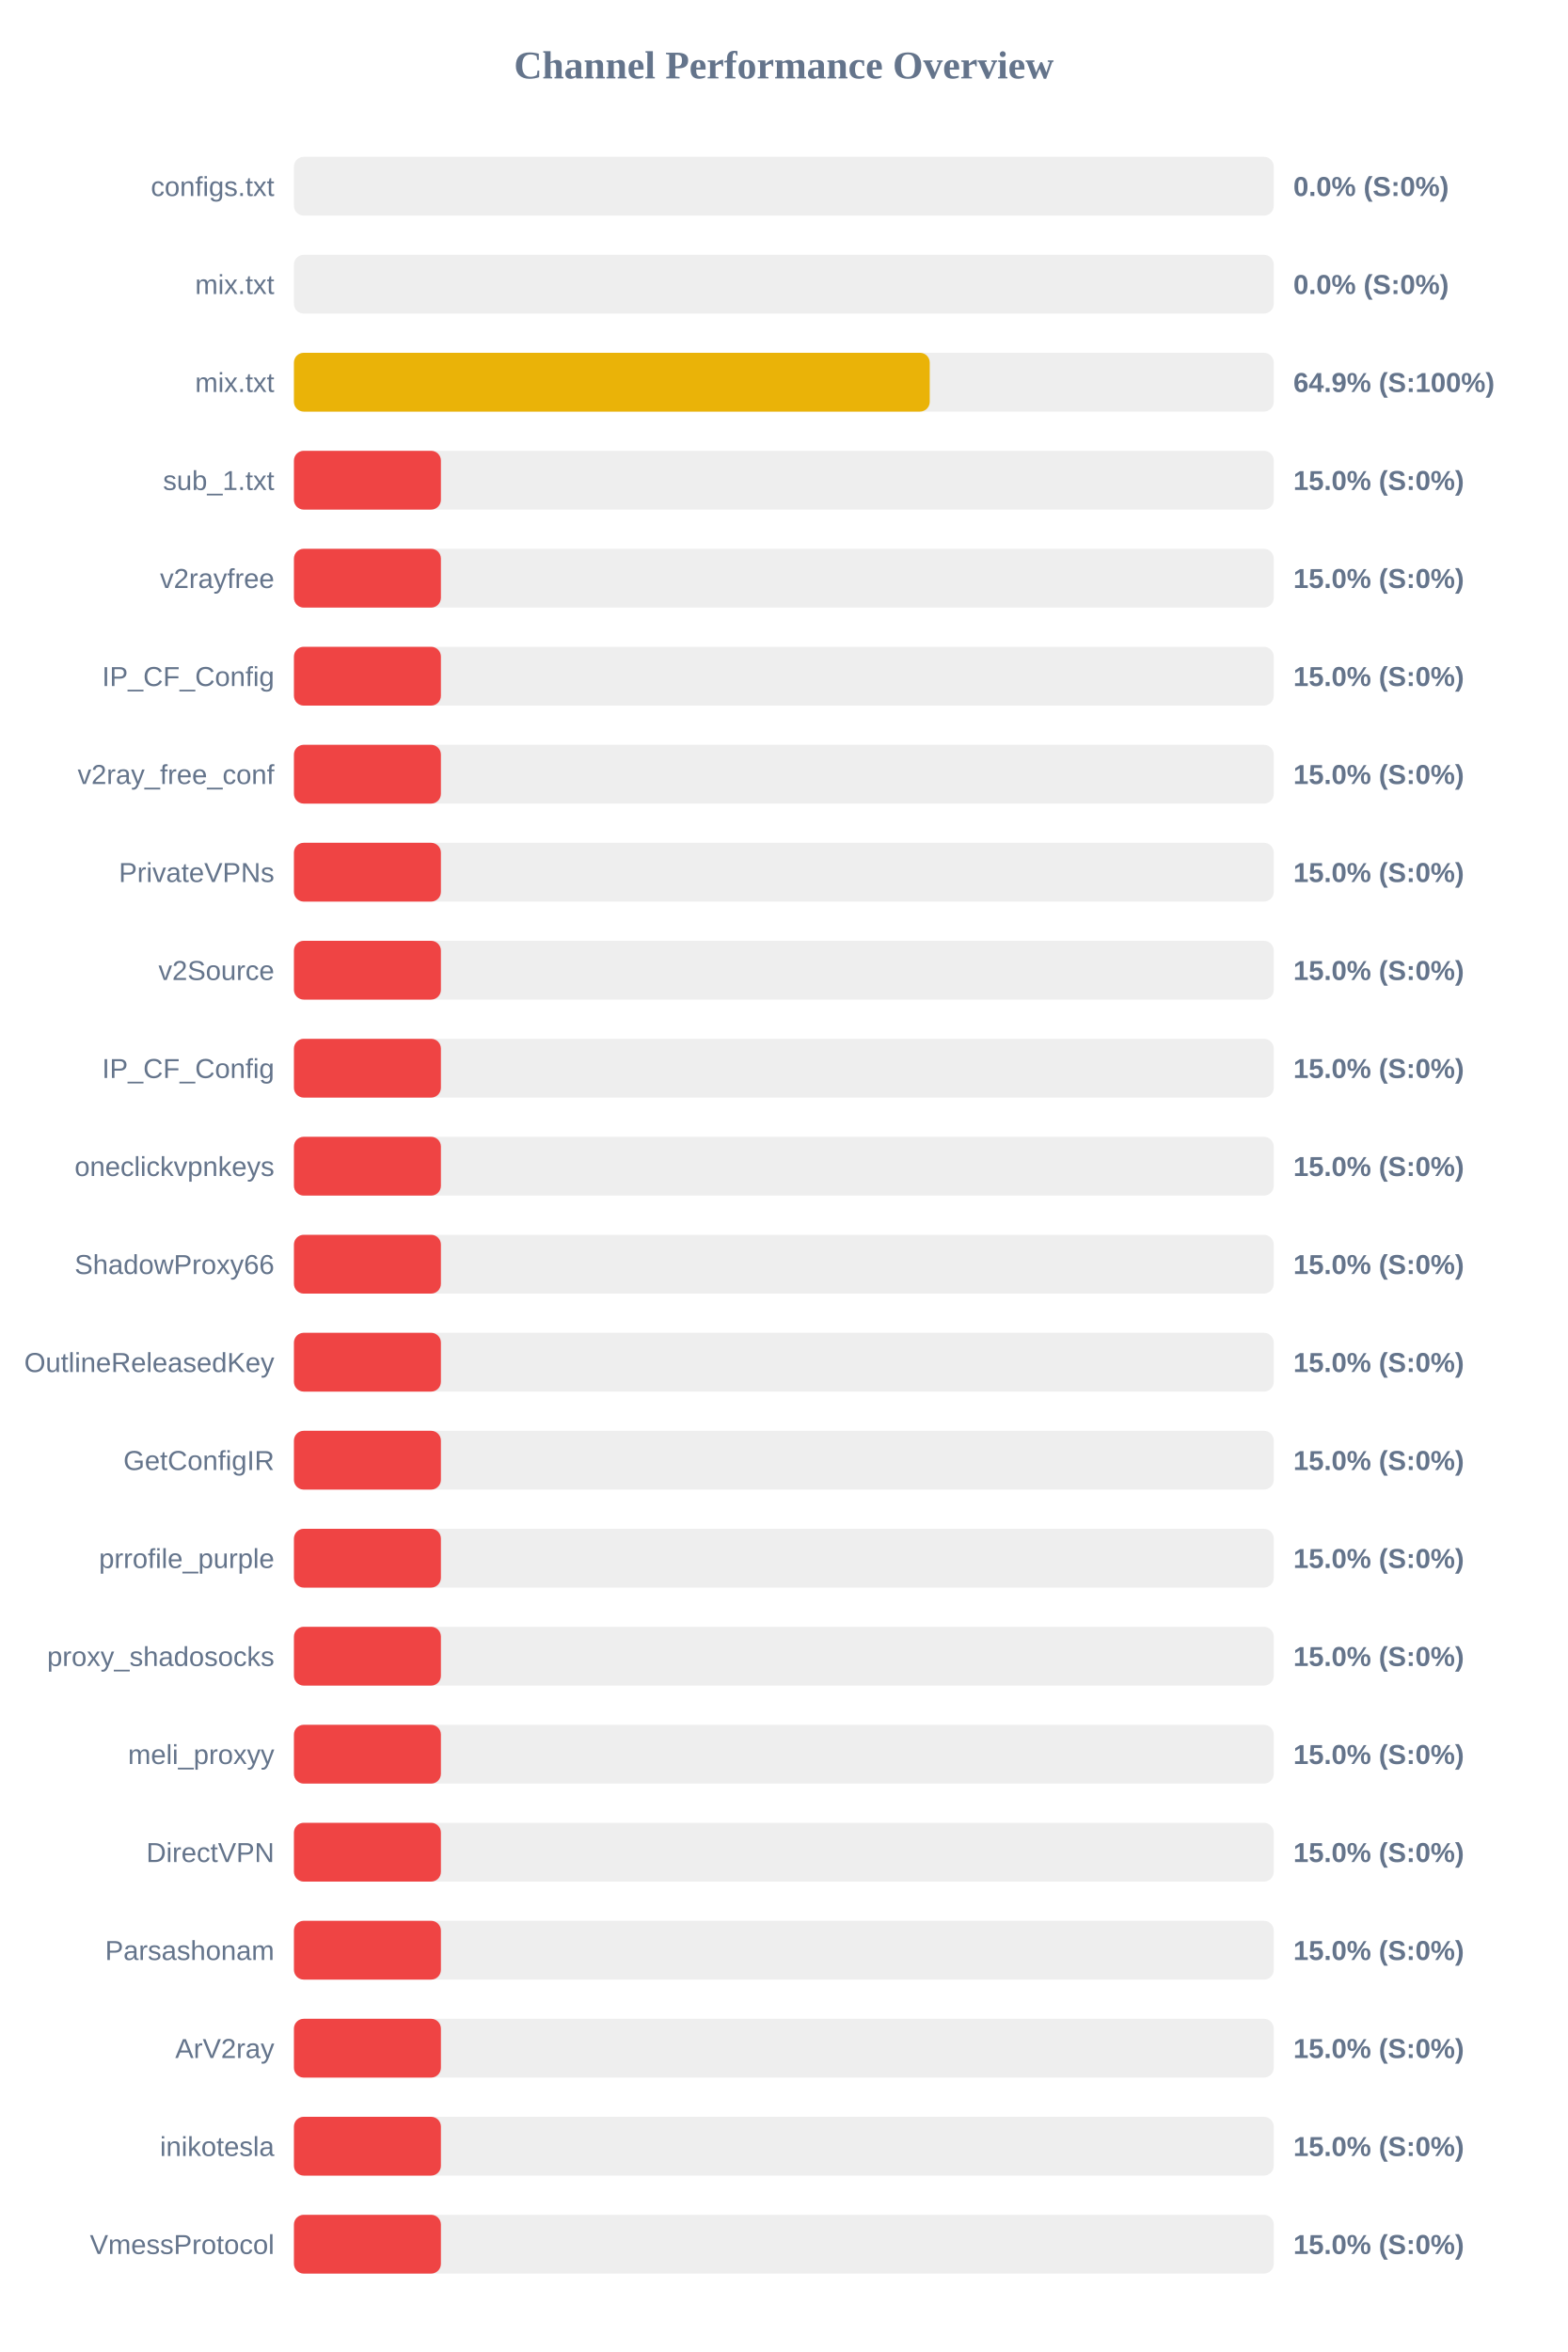
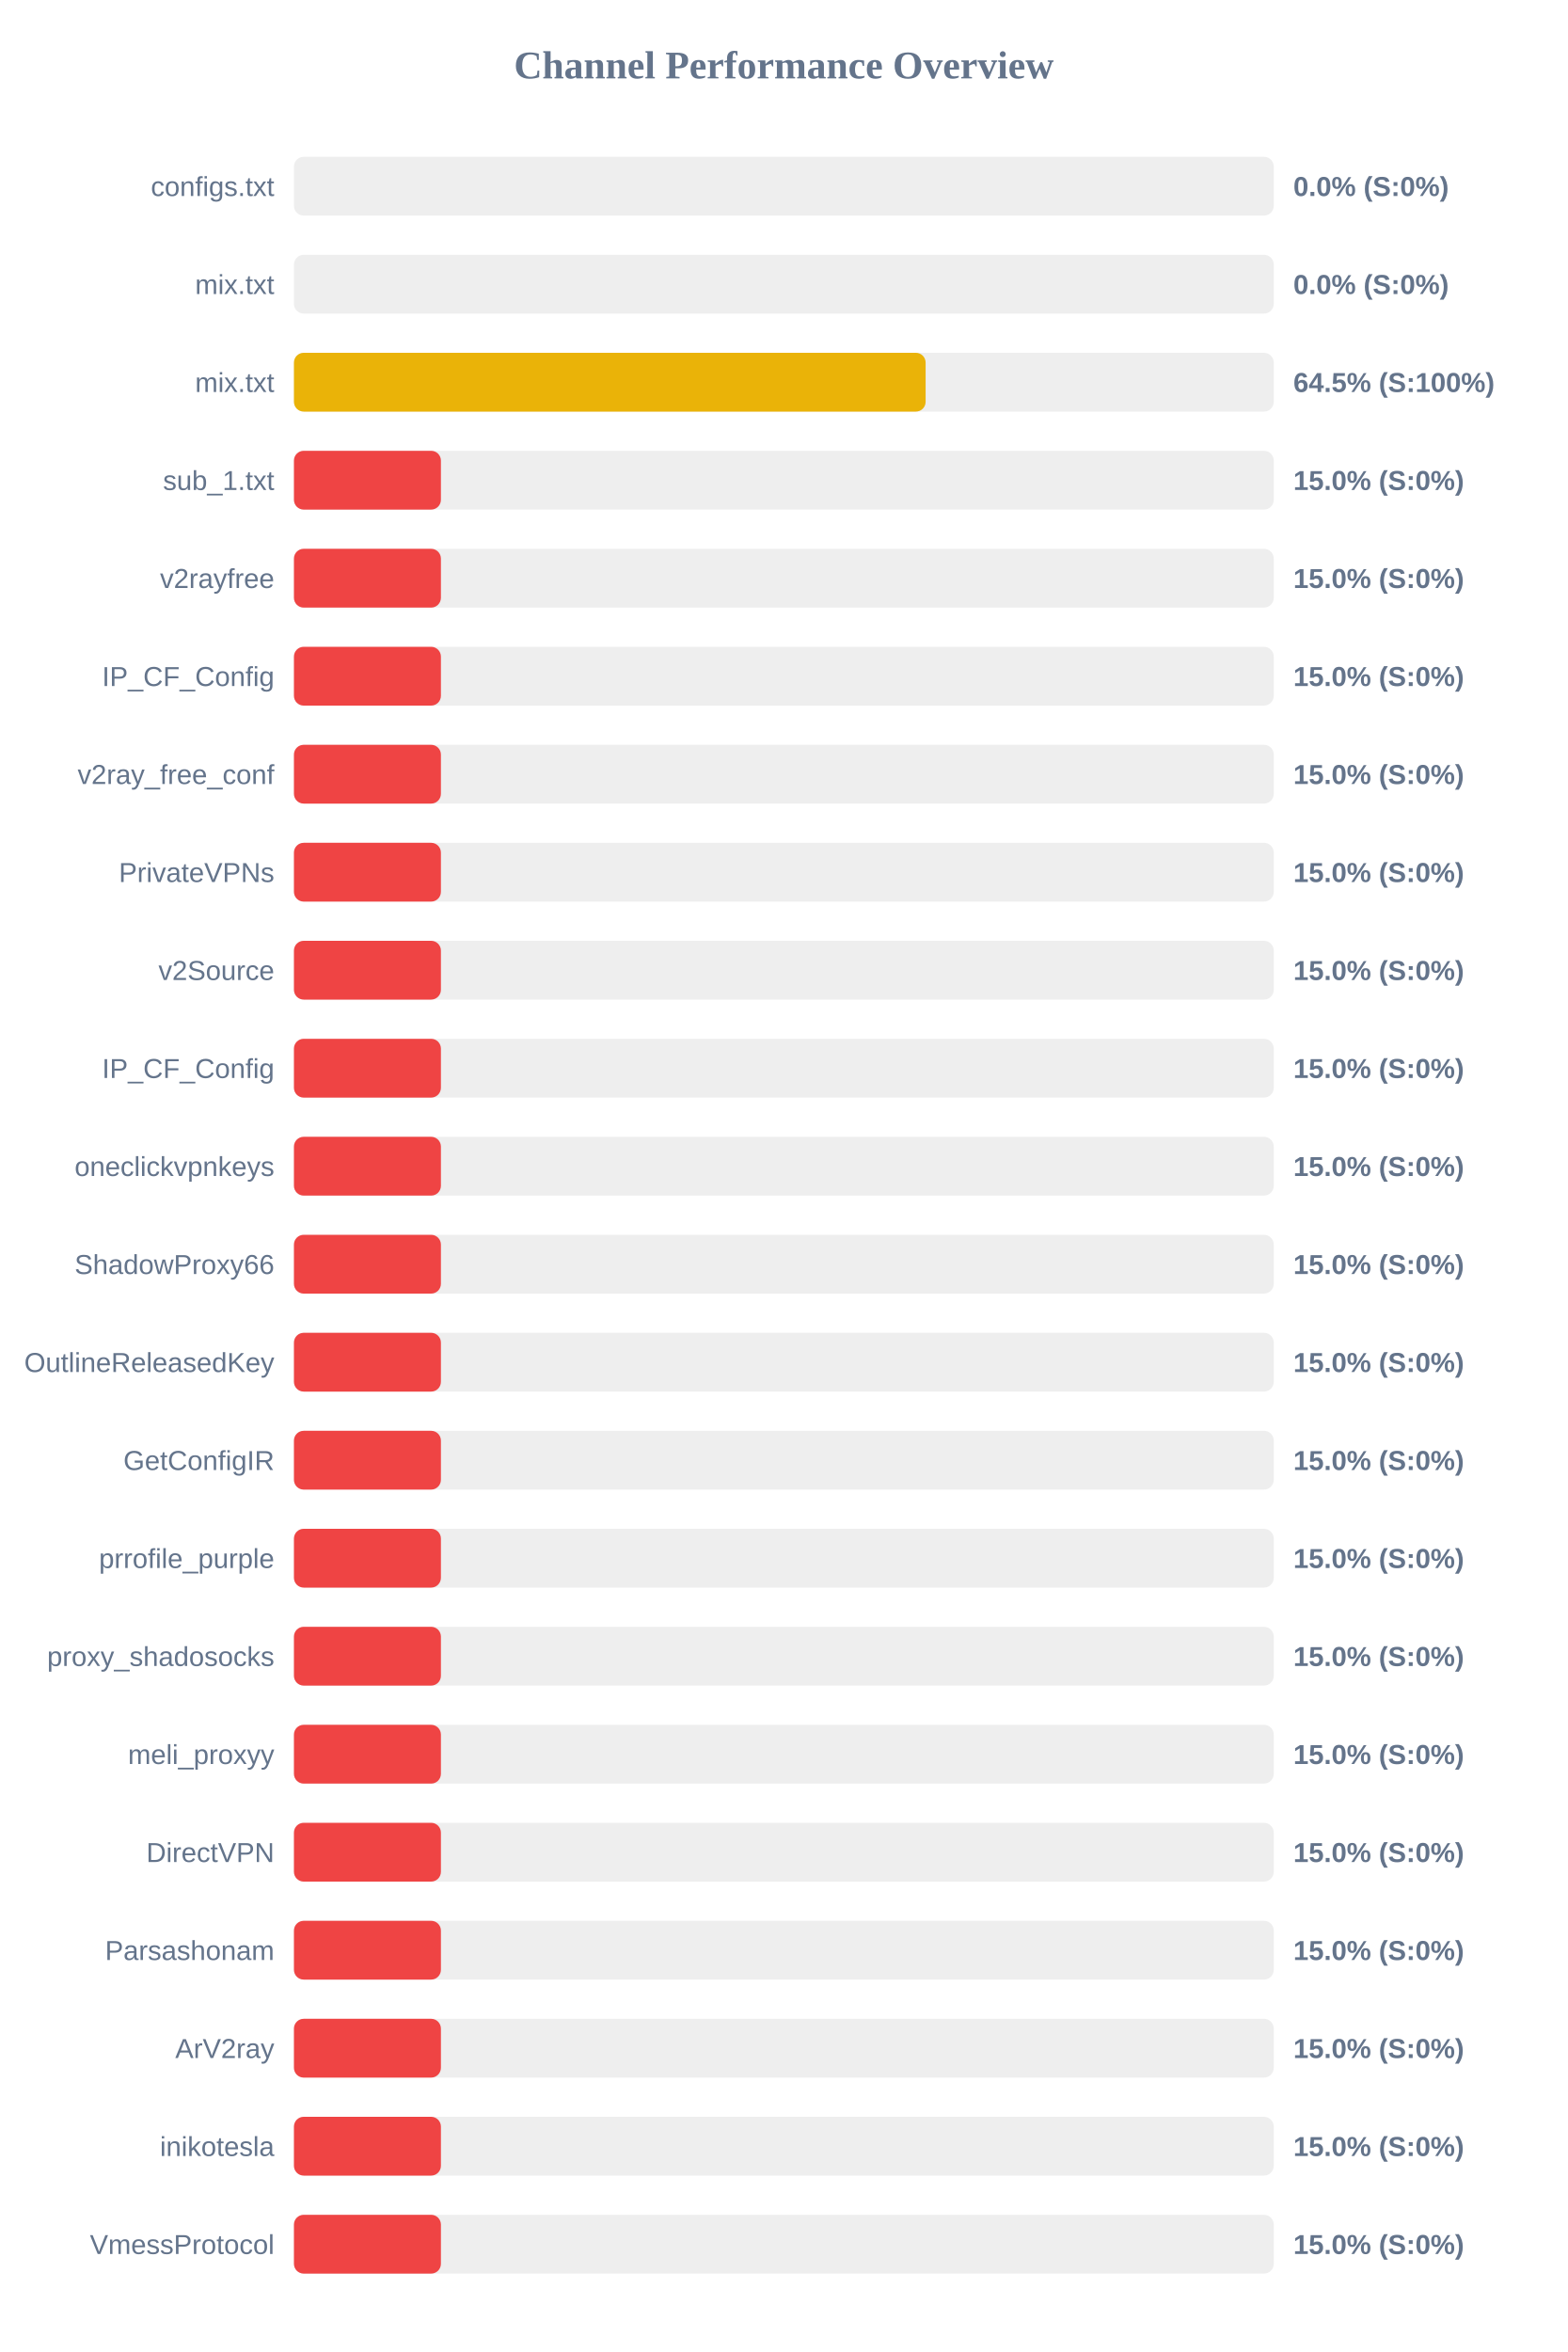
<svg xmlns="http://www.w3.org/2000/svg" width="800" height="1200" version="1.1">
  <style>
        .row { font: 14px Arial; fill: #64748b; }
        .score { font: bold 14px Arial; fill: #64748b; }
    </style>
  <text x="400" y="40" text-anchor="middle" font-size="20px" font-weight="bold" fill="#64748b">Channel Performance Overview</text>
  <rect x="150" y="80" width="500" height="30" fill="#eee" rx="5" />
  <rect x="150" y="80" width="0.0" height="30" fill="#ef4444" rx="5" />
  <text x="140" y="100" text-anchor="end" class="row">configs.txt</text>
  <text x="660" y="100" text-anchor="start" class="score">0.0% (S:0%)</text>
  <rect x="150" y="130" width="500" height="30" fill="#eee" rx="5" />
  <rect x="150" y="130" width="0.0" height="30" fill="#ef4444" rx="5" />
  <text x="140" y="150" text-anchor="end" class="row">mix.txt</text>
  <text x="660" y="150" text-anchor="start" class="score">0.0% (S:0%)</text>
  <rect x="150" y="180" width="500" height="30" fill="#eee" rx="5" />
-   <rect x="150" y="180" width="324.45" height="30" fill="#eab308" rx="5" />
+   <rect x="150" y="180" width="322.35" height="30" fill="#eab308" rx="5" />
  <text x="140" y="200" text-anchor="end" class="row">mix.txt</text>
-   <text x="660" y="200" text-anchor="start" class="score">64.9% (S:100%)</text>
+   <text x="660" y="200" text-anchor="start" class="score">64.5% (S:100%)</text>
  <rect x="150" y="230" width="500" height="30" fill="#eee" rx="5" />
  <rect x="150" y="230" width="75.0" height="30" fill="#ef4444" rx="5" />
  <text x="140" y="250" text-anchor="end" class="row">sub_1.txt</text>
  <text x="660" y="250" text-anchor="start" class="score">15.0% (S:0%)</text>
  <rect x="150" y="280" width="500" height="30" fill="#eee" rx="5" />
  <rect x="150" y="280" width="75.0" height="30" fill="#ef4444" rx="5" />
  <text x="140" y="300" text-anchor="end" class="row">v2rayfree</text>
  <text x="660" y="300" text-anchor="start" class="score">15.0% (S:0%)</text>
  <rect x="150" y="330" width="500" height="30" fill="#eee" rx="5" />
  <rect x="150" y="330" width="75.0" height="30" fill="#ef4444" rx="5" />
  <text x="140" y="350" text-anchor="end" class="row">IP_CF_Config</text>
  <text x="660" y="350" text-anchor="start" class="score">15.0% (S:0%)</text>
  <rect x="150" y="380" width="500" height="30" fill="#eee" rx="5" />
  <rect x="150" y="380" width="75.0" height="30" fill="#ef4444" rx="5" />
  <text x="140" y="400" text-anchor="end" class="row">v2ray_free_conf</text>
  <text x="660" y="400" text-anchor="start" class="score">15.0% (S:0%)</text>
  <rect x="150" y="430" width="500" height="30" fill="#eee" rx="5" />
  <rect x="150" y="430" width="75.0" height="30" fill="#ef4444" rx="5" />
  <text x="140" y="450" text-anchor="end" class="row">PrivateVPNs</text>
  <text x="660" y="450" text-anchor="start" class="score">15.0% (S:0%)</text>
  <rect x="150" y="480" width="500" height="30" fill="#eee" rx="5" />
  <rect x="150" y="480" width="75.0" height="30" fill="#ef4444" rx="5" />
  <text x="140" y="500" text-anchor="end" class="row">v2Source</text>
  <text x="660" y="500" text-anchor="start" class="score">15.0% (S:0%)</text>
  <rect x="150" y="530" width="500" height="30" fill="#eee" rx="5" />
  <rect x="150" y="530" width="75.0" height="30" fill="#ef4444" rx="5" />
  <text x="140" y="550" text-anchor="end" class="row">IP_CF_Config</text>
  <text x="660" y="550" text-anchor="start" class="score">15.0% (S:0%)</text>
  <rect x="150" y="580" width="500" height="30" fill="#eee" rx="5" />
  <rect x="150" y="580" width="75.0" height="30" fill="#ef4444" rx="5" />
  <text x="140" y="600" text-anchor="end" class="row">oneclickvpnkeys</text>
  <text x="660" y="600" text-anchor="start" class="score">15.0% (S:0%)</text>
  <rect x="150" y="630" width="500" height="30" fill="#eee" rx="5" />
  <rect x="150" y="630" width="75.0" height="30" fill="#ef4444" rx="5" />
  <text x="140" y="650" text-anchor="end" class="row">ShadowProxy66</text>
  <text x="660" y="650" text-anchor="start" class="score">15.0% (S:0%)</text>
  <rect x="150" y="680" width="500" height="30" fill="#eee" rx="5" />
  <rect x="150" y="680" width="75.0" height="30" fill="#ef4444" rx="5" />
  <text x="140" y="700" text-anchor="end" class="row">OutlineReleasedKey</text>
  <text x="660" y="700" text-anchor="start" class="score">15.0% (S:0%)</text>
  <rect x="150" y="730" width="500" height="30" fill="#eee" rx="5" />
  <rect x="150" y="730" width="75.0" height="30" fill="#ef4444" rx="5" />
  <text x="140" y="750" text-anchor="end" class="row">GetConfigIR</text>
  <text x="660" y="750" text-anchor="start" class="score">15.0% (S:0%)</text>
  <rect x="150" y="780" width="500" height="30" fill="#eee" rx="5" />
  <rect x="150" y="780" width="75.0" height="30" fill="#ef4444" rx="5" />
  <text x="140" y="800" text-anchor="end" class="row">prrofile_purple</text>
  <text x="660" y="800" text-anchor="start" class="score">15.0% (S:0%)</text>
  <rect x="150" y="830" width="500" height="30" fill="#eee" rx="5" />
  <rect x="150" y="830" width="75.0" height="30" fill="#ef4444" rx="5" />
  <text x="140" y="850" text-anchor="end" class="row">proxy_shadosocks</text>
  <text x="660" y="850" text-anchor="start" class="score">15.0% (S:0%)</text>
  <rect x="150" y="880" width="500" height="30" fill="#eee" rx="5" />
  <rect x="150" y="880" width="75.0" height="30" fill="#ef4444" rx="5" />
  <text x="140" y="900" text-anchor="end" class="row">meli_proxyy</text>
  <text x="660" y="900" text-anchor="start" class="score">15.0% (S:0%)</text>
  <rect x="150" y="930" width="500" height="30" fill="#eee" rx="5" />
  <rect x="150" y="930" width="75.0" height="30" fill="#ef4444" rx="5" />
  <text x="140" y="950" text-anchor="end" class="row">DirectVPN</text>
  <text x="660" y="950" text-anchor="start" class="score">15.0% (S:0%)</text>
  <rect x="150" y="980" width="500" height="30" fill="#eee" rx="5" />
  <rect x="150" y="980" width="75.0" height="30" fill="#ef4444" rx="5" />
  <text x="140" y="1000" text-anchor="end" class="row">Parsashonam</text>
  <text x="660" y="1000" text-anchor="start" class="score">15.0% (S:0%)</text>
  <rect x="150" y="1030" width="500" height="30" fill="#eee" rx="5" />
  <rect x="150" y="1030" width="75.0" height="30" fill="#ef4444" rx="5" />
  <text x="140" y="1050" text-anchor="end" class="row">ArV2ray</text>
  <text x="660" y="1050" text-anchor="start" class="score">15.0% (S:0%)</text>
  <rect x="150" y="1080" width="500" height="30" fill="#eee" rx="5" />
  <rect x="150" y="1080" width="75.0" height="30" fill="#ef4444" rx="5" />
  <text x="140" y="1100" text-anchor="end" class="row">inikotesla</text>
  <text x="660" y="1100" text-anchor="start" class="score">15.0% (S:0%)</text>
  <rect x="150" y="1130" width="500" height="30" fill="#eee" rx="5" />
  <rect x="150" y="1130" width="75.0" height="30" fill="#ef4444" rx="5" />
  <text x="140" y="1150" text-anchor="end" class="row">VmessProtocol</text>
  <text x="660" y="1150" text-anchor="start" class="score">15.0% (S:0%)</text>
</svg>
